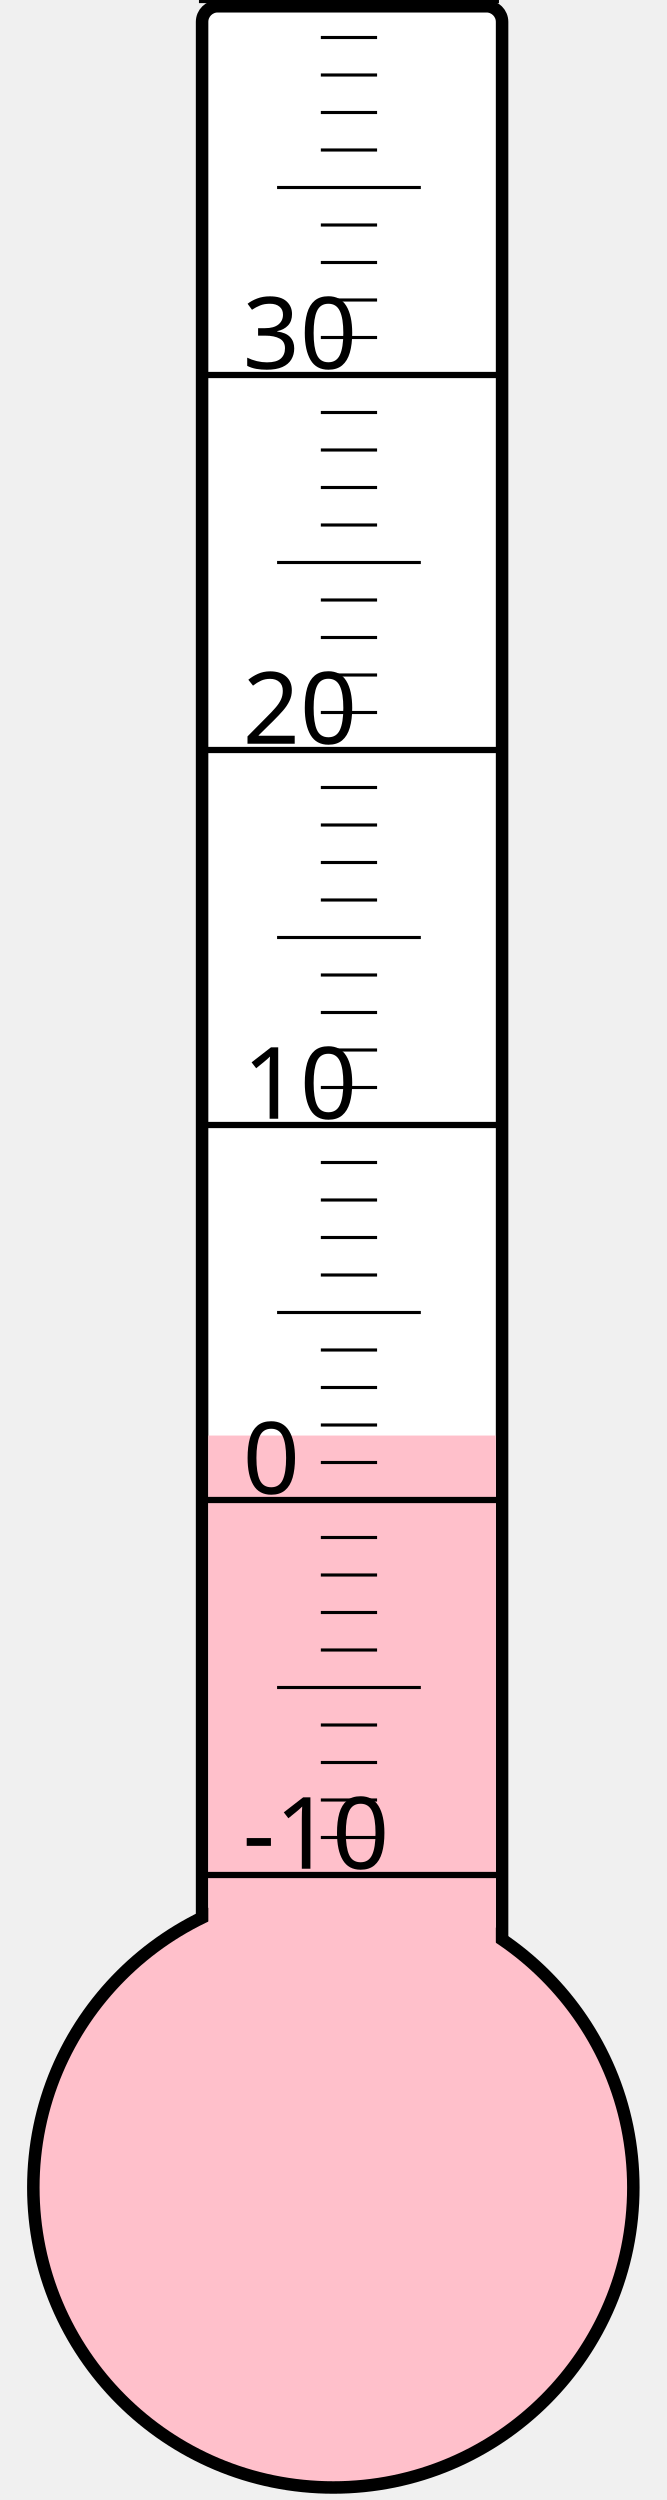
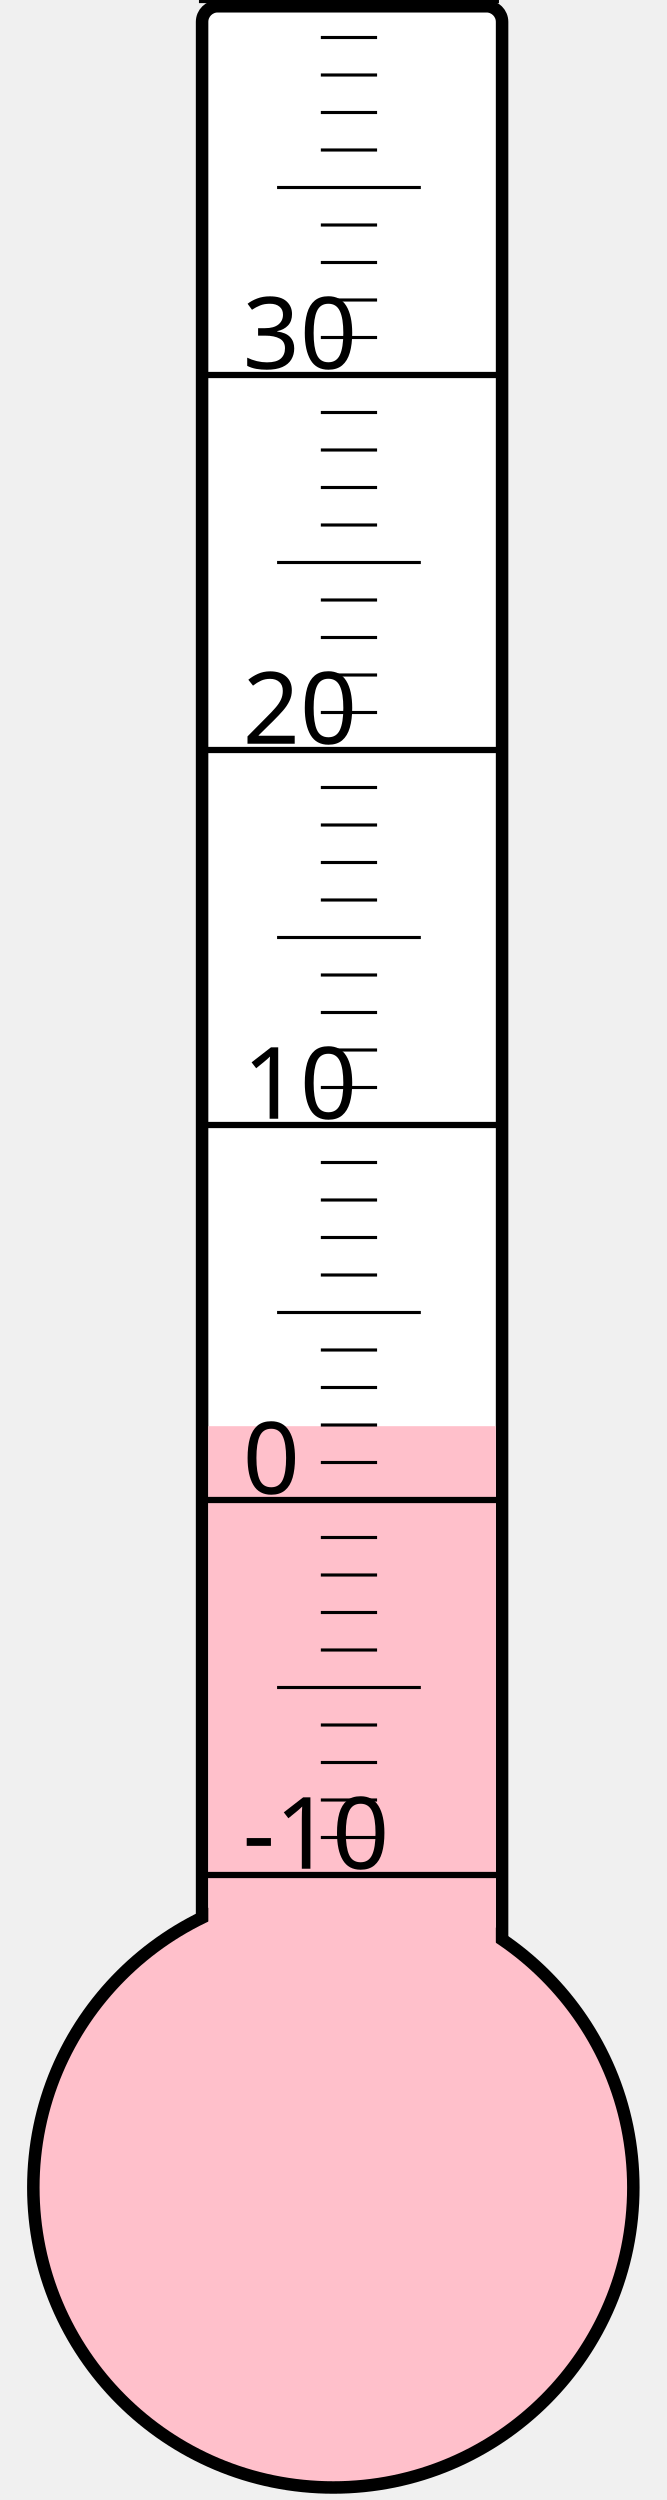
<svg xmlns="http://www.w3.org/2000/svg" width="40px" height="150px" viewBox="0 0 200 800">
  <rect width="200" height="800" x="0" y="0" style="fill: #ffffeb; fill-opacity: 0;" />
  <rect width="96" height="680" x="58" y="2" rx="5" ry="5" style="fill: white; fill-opacity: 1; stroke: black; stroke-width: 4;" />
  <circle cx="100" cy="700" r="96" style="fill: pink; stroke: black; stroke-width: 4;" />
-   <rect width="92" height="240.625" x="60" y="459.375" style="fill: pink; fill-opacity: 1; stroke-width: 0;" />
+   <rect width="92" height="243.625" x="60" y="456.375" style="fill: pink; fill-opacity: 1; stroke-width: 0;" />
  <text x="71" y="598" style="font-family: sans-serif; font-size: 24pt;">-10</text>
  <text x="71" y="478" style="font-family: sans-serif; font-size: 24pt;">0</text>
  <text x="71" y="358" style="font-family: sans-serif; font-size: 24pt;">10</text>
  <text x="71" y="238" style="font-family: sans-serif; font-size: 24pt;">20</text>
  <text x="71" y="118" style="font-family: sans-serif; font-size: 24pt;">30</text>
  <g style="stroke: black;">
    <line x1="57" y1="600" x2="153" y2="600" style="stroke-width: 2;" />
    <line x1="96" y1="588" x2="114" y2="588" style="stroke-width: 1;" />
    <line x1="96" y1="576" x2="114" y2="576" style="stroke-width: 1;" />
    <line x1="96" y1="564" x2="114" y2="564" style="stroke-width: 1;" />
    <line x1="96" y1="552" x2="114" y2="552" style="stroke-width: 1;" />
    <line x1="82" y1="540" x2="128" y2="540" style="stroke-width: 1;" />
    <line x1="96" y1="528" x2="114" y2="528" style="stroke-width: 1;" />
    <line x1="96" y1="516" x2="114" y2="516" style="stroke-width: 1;" />
    <line x1="96" y1="504" x2="114" y2="504" style="stroke-width: 1;" />
    <line x1="96" y1="492" x2="114" y2="492" style="stroke-width: 1;" />
    <line x1="57" y1="480" x2="153" y2="480" style="stroke-width: 2;" />
    <line x1="96" y1="468" x2="114" y2="468" style="stroke-width: 1;" />
    <line x1="96" y1="456" x2="114" y2="456" style="stroke-width: 1;" />
    <line x1="96" y1="444" x2="114" y2="444" style="stroke-width: 1;" />
    <line x1="96" y1="432" x2="114" y2="432" style="stroke-width: 1;" />
    <line x1="82" y1="420" x2="128" y2="420" style="stroke-width: 1;" />
    <line x1="96" y1="408" x2="114" y2="408" style="stroke-width: 1;" />
    <line x1="96" y1="396" x2="114" y2="396" style="stroke-width: 1;" />
    <line x1="96" y1="384" x2="114" y2="384" style="stroke-width: 1;" />
    <line x1="96" y1="372" x2="114" y2="372" style="stroke-width: 1;" />
    <line x1="57" y1="360" x2="153" y2="360" style="stroke-width: 2;" />
    <line x1="96" y1="348" x2="114" y2="348" style="stroke-width: 1;" />
    <line x1="96" y1="336" x2="114" y2="336" style="stroke-width: 1;" />
    <line x1="96" y1="324" x2="114" y2="324" style="stroke-width: 1;" />
    <line x1="96" y1="312" x2="114" y2="312" style="stroke-width: 1;" />
    <line x1="82" y1="300" x2="128" y2="300" style="stroke-width: 1;" />
    <line x1="96" y1="288" x2="114" y2="288" style="stroke-width: 1;" />
    <line x1="96" y1="276" x2="114" y2="276" style="stroke-width: 1;" />
    <line x1="96" y1="264" x2="114" y2="264" style="stroke-width: 1;" />
    <line x1="96" y1="252" x2="114" y2="252" style="stroke-width: 1;" />
    <line x1="57" y1="240" x2="153" y2="240" style="stroke-width: 2;" />
    <line x1="96" y1="228" x2="114" y2="228" style="stroke-width: 1;" />
    <line x1="96" y1="216" x2="114" y2="216" style="stroke-width: 1;" />
    <line x1="96" y1="204" x2="114" y2="204" style="stroke-width: 1;" />
    <line x1="96" y1="192" x2="114" y2="192" style="stroke-width: 1;" />
    <line x1="82" y1="180" x2="128" y2="180" style="stroke-width: 1;" />
    <line x1="96" y1="168" x2="114" y2="168" style="stroke-width: 1;" />
    <line x1="96" y1="156" x2="114" y2="156" style="stroke-width: 1;" />
    <line x1="96" y1="144" x2="114" y2="144" style="stroke-width: 1;" />
    <line x1="96" y1="132" x2="114" y2="132" style="stroke-width: 1;" />
    <line x1="57" y1="120" x2="153" y2="120" style="stroke-width: 2;" />
    <line x1="96" y1="108" x2="114" y2="108" style="stroke-width: 1;" />
    <line x1="96" y1="96" x2="114" y2="96" style="stroke-width: 1;" />
    <line x1="96" y1="84" x2="114" y2="84" style="stroke-width: 1;" />
    <line x1="96" y1="72" x2="114" y2="72" style="stroke-width: 1;" />
    <line x1="82" y1="60" x2="128" y2="60" style="stroke-width: 1;" />
    <line x1="96" y1="48" x2="114" y2="48" style="stroke-width: 1;" />
    <line x1="96" y1="36" x2="114" y2="36" style="stroke-width: 1;" />
    <line x1="96" y1="24" x2="114" y2="24" style="stroke-width: 1;" />
    <line x1="96" y1="12" x2="114" y2="12" style="stroke-width: 1;" />
    <line x1="57" y1="0" x2="153" y2="0" style="stroke-width: 2;" />
  </g>
</svg>
